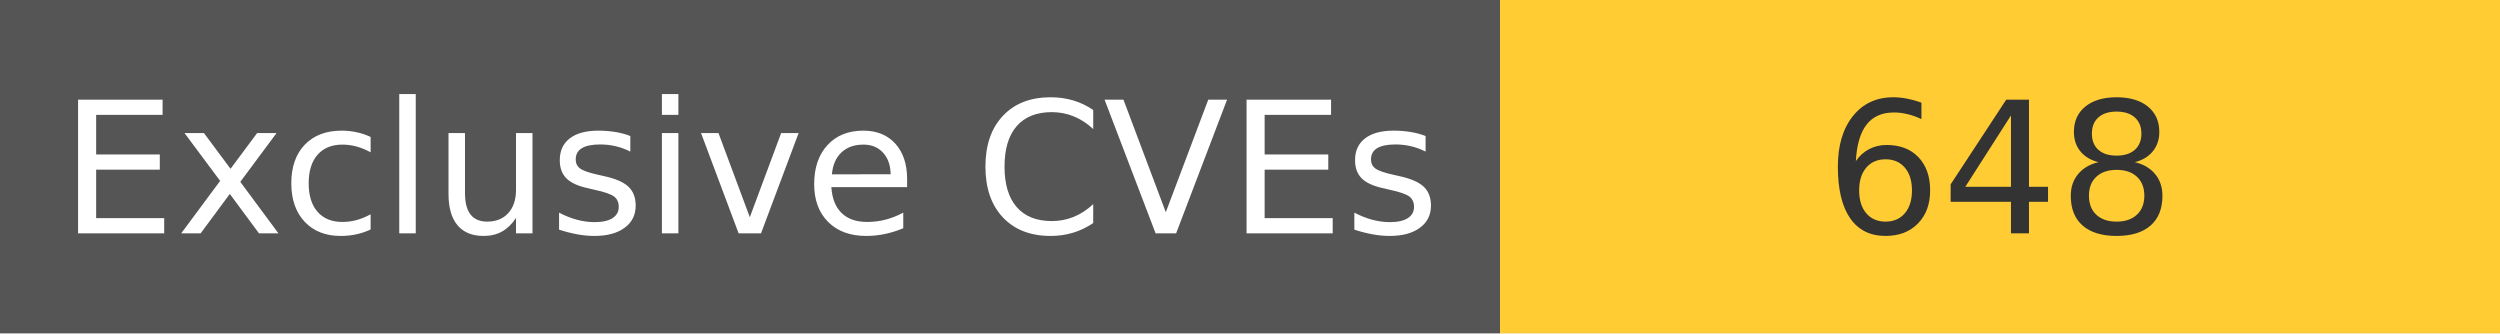
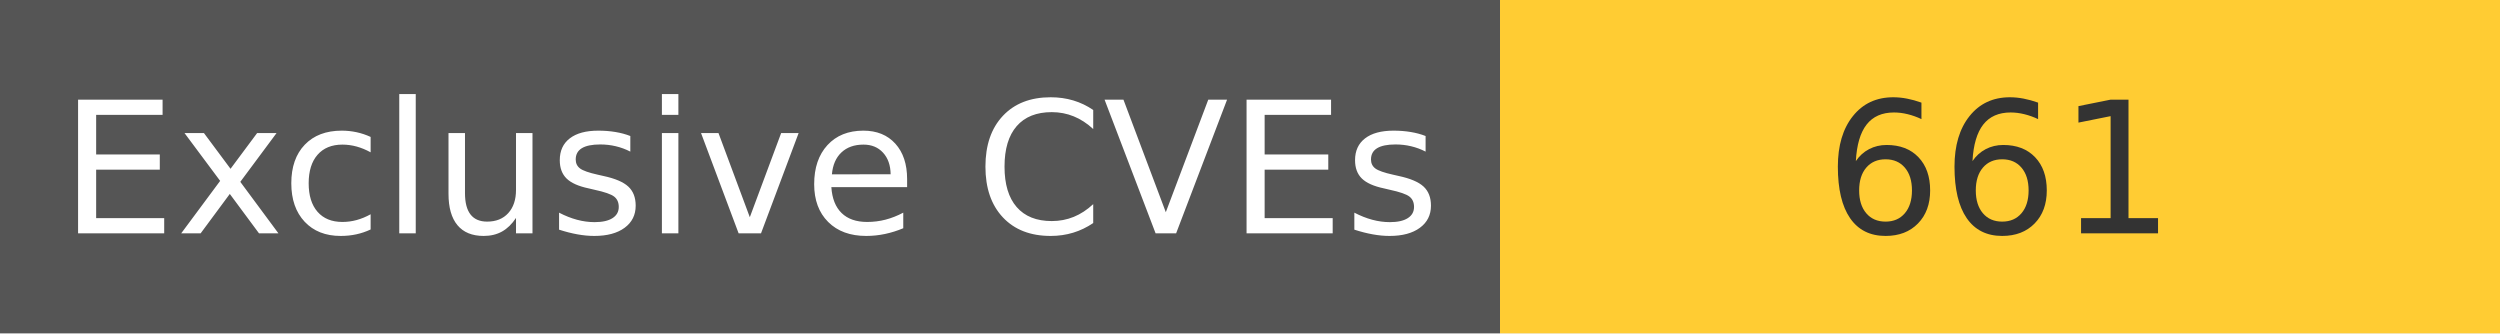
<svg xmlns="http://www.w3.org/2000/svg" width="150" height="20" role="img">
  <linearGradient id="s" x2="0" y2="100%">
    <stop offset="0" stop-color="#bbb" stop-opacity=".1" />
    <stop offset="1" stop-opacity=".1" />
  </linearGradient>
  <g>
    <rect width="90" height="20" fill="#555" />
    <rect x="90" width="267" height="20" fill="#ffcc33" />
  </g>
  <g fill="#fff" text-anchor="middle" font-family="Verdana,Geneva,DejaVu Sans,sans-serif" text-rendering="geometricPrecision" font-size="110">
    <text x="450" y="140" transform="scale(.1)" fill="#fff">
            Exclusive CVEs
        </text>
    <text x="1200" y="140" transform="scale(.1)" fill="#333">
-             648
+             661
        </text>
  </g>
</svg>
